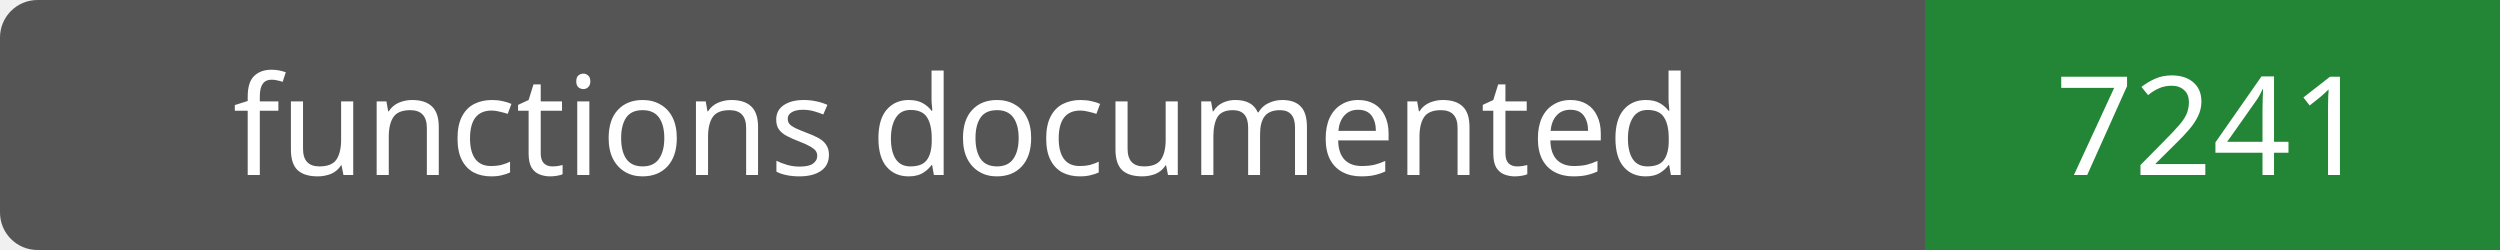
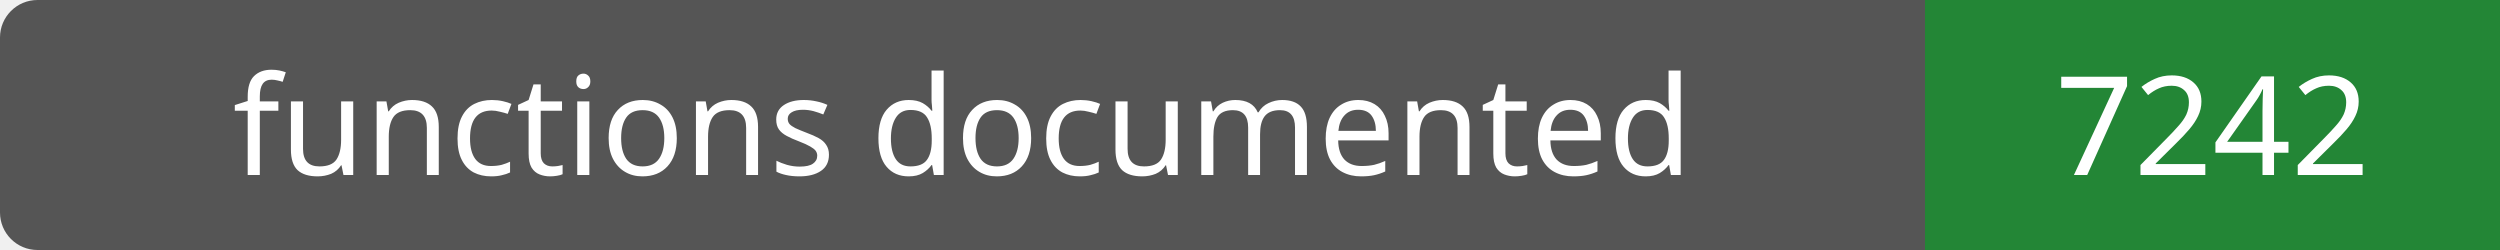
- <svg xmlns="http://www.w3.org/2000/svg" width="200" height="20" role="img" aria-label="functions documented: 7241">
+ <svg xmlns="http://www.w3.org/2000/svg" width="200" height="20" role="img" aria-label="functions documented: 7242">
  <rect width="200" height="20" rx="3" fill="#555" />
  <path fill="#238636" d="M154 0h46v20H154z" />
  <g fill="#fff" text-anchor="middle" font-family="Verdana,sans-serif" font-size="11">
    <text x="77.0" y="14">functions documented</text>
-     <text x="177.0" y="14">7241</text>
+     <text x="177.0" y="14">7242</text>
  </g>
</svg>
